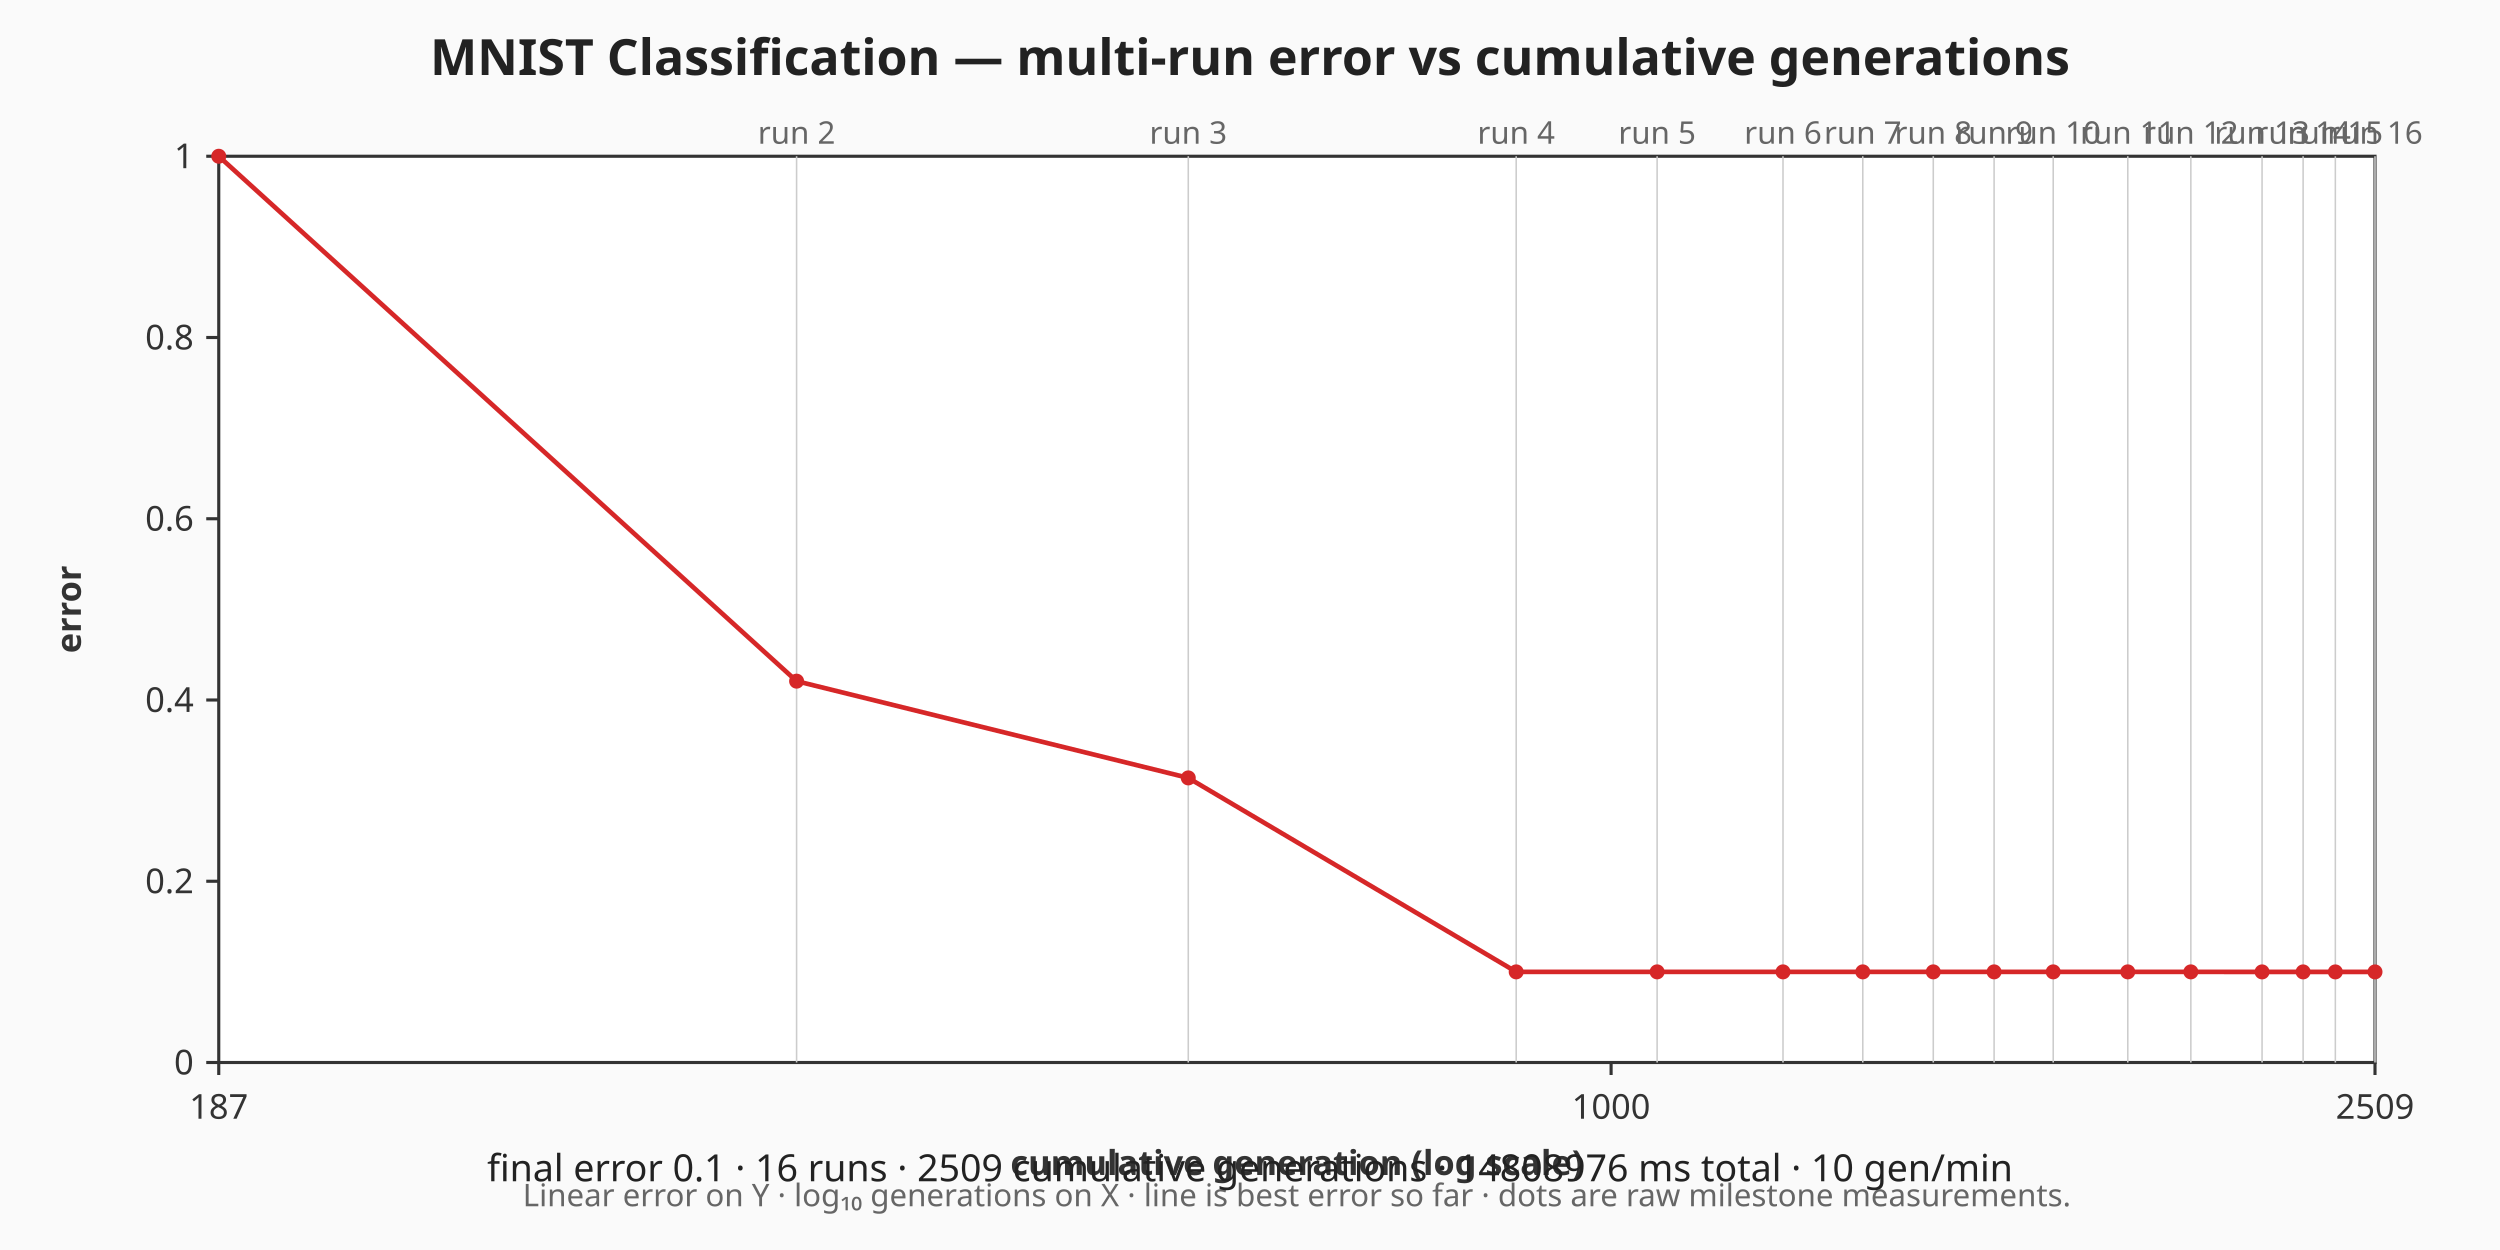
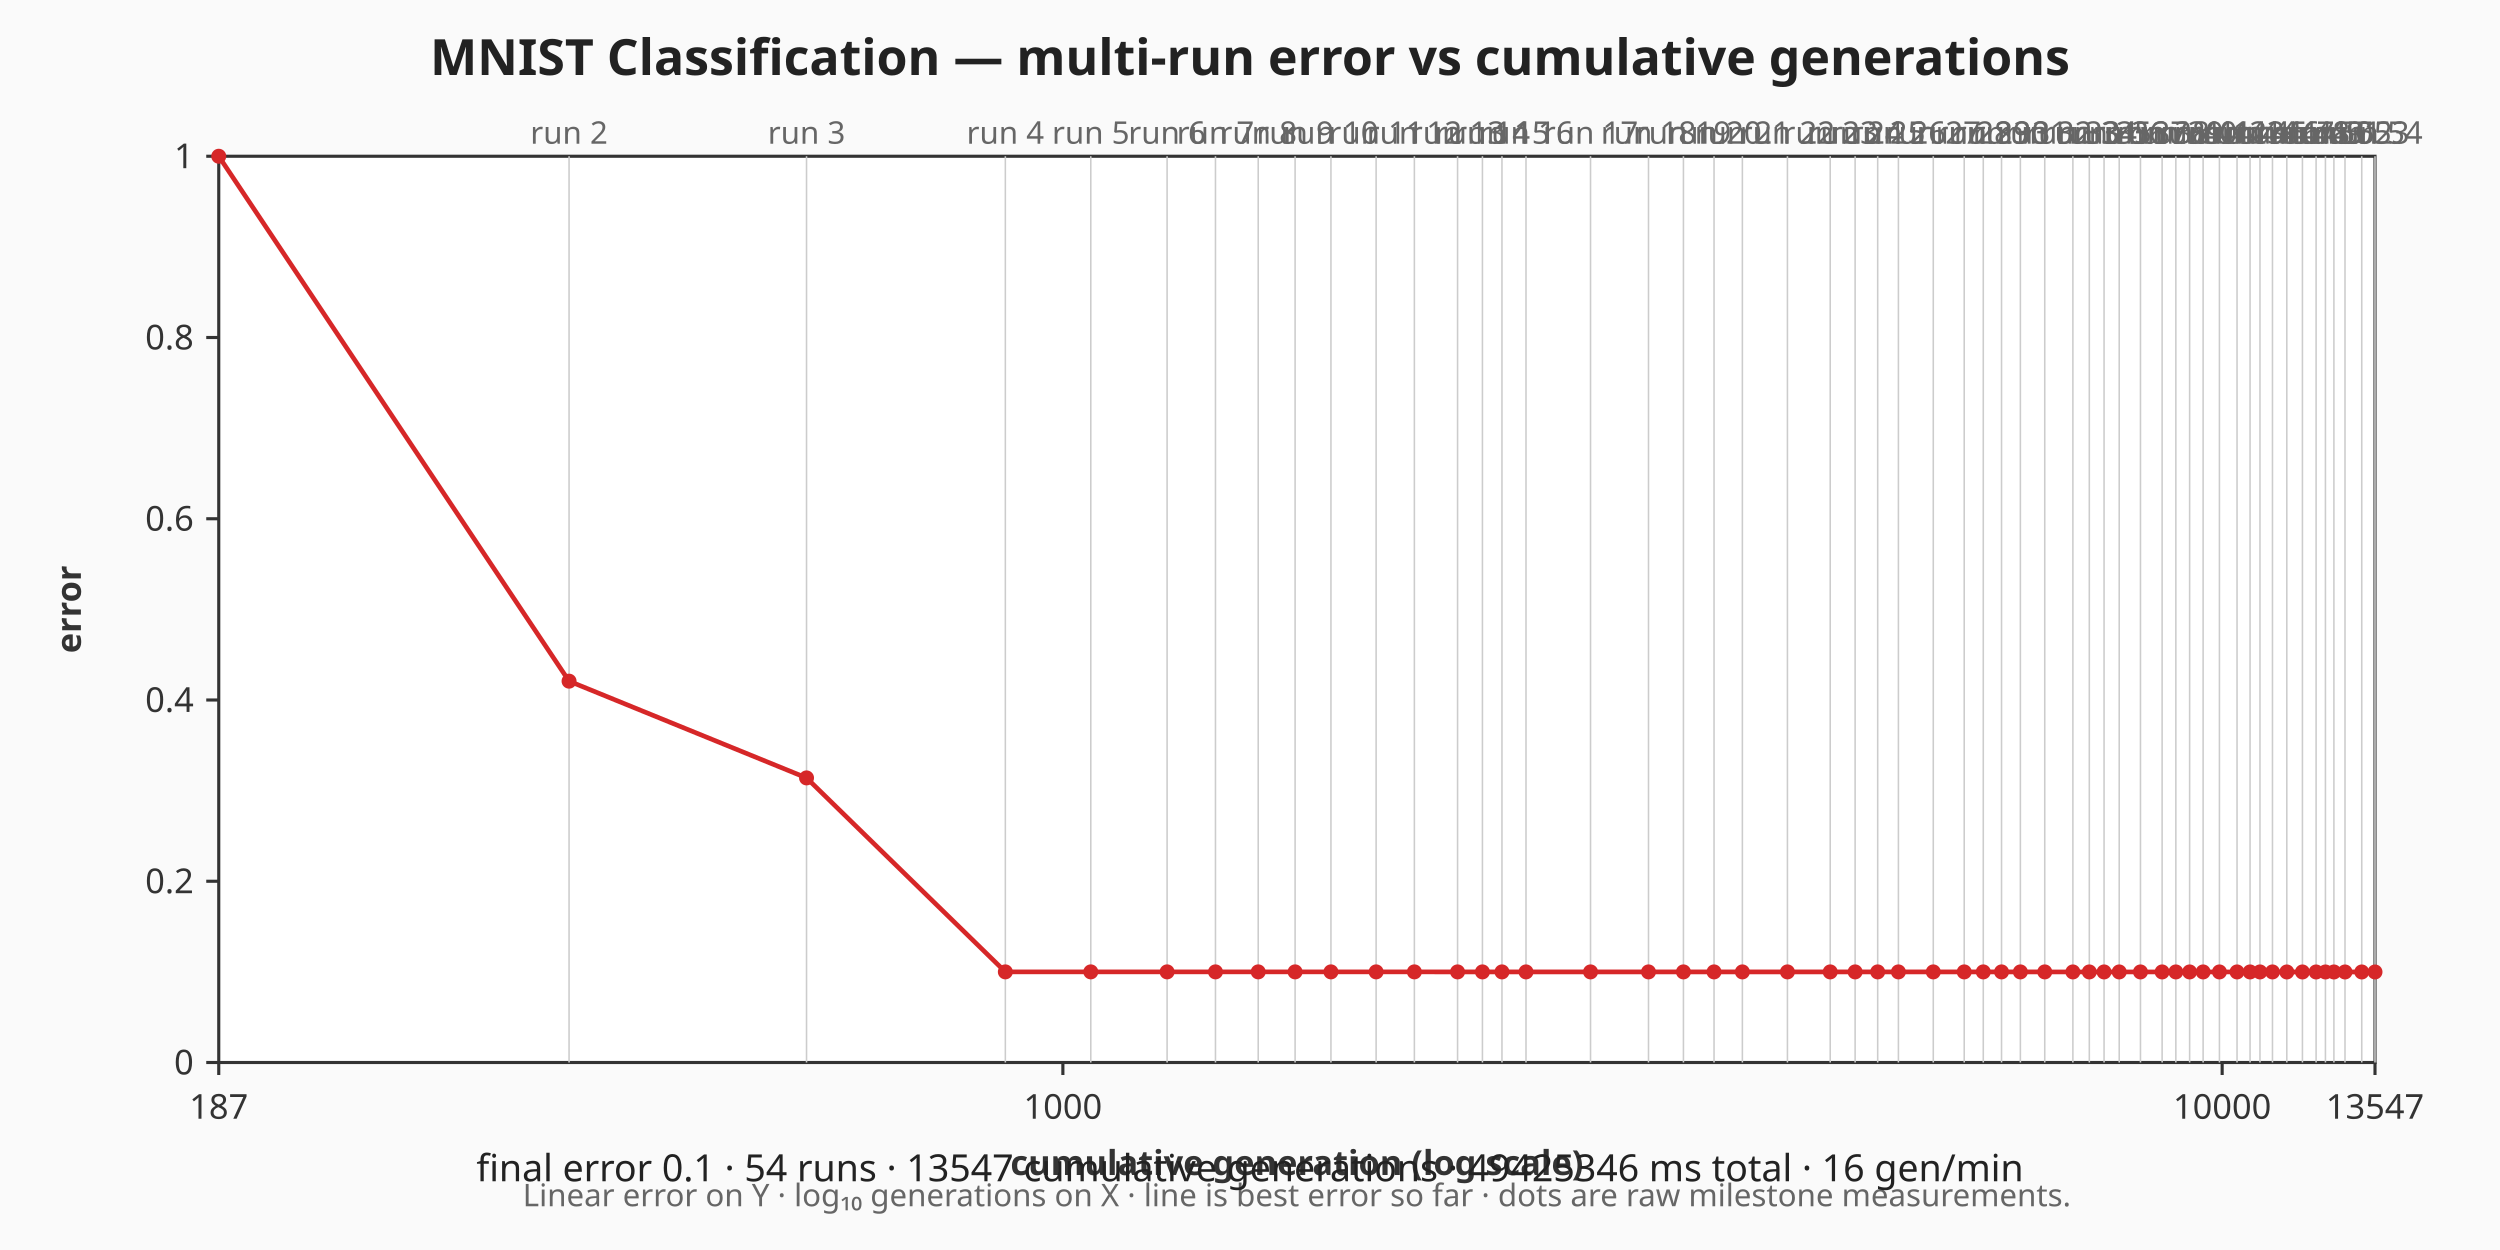
<svg xmlns="http://www.w3.org/2000/svg" viewBox="0 0 800 400" width="800" height="400" role="img" aria-label="MNIST Classification — multi-run error vs cumulative generations chart">
  <rect width="800" height="400" fill="#fafafa" />
  <text x="400" y="24" text-anchor="middle" font-family="sans-serif" font-size="16" font-weight="bold" fill="#222">MNIST Classification — multi-run error vs cumulative generations</text>
  <rect x="70" y="50" width="690" height="290" fill="#ffffff" stroke="#333333" stroke-width="1" />
  <g class="x-axis" font-family="sans-serif" font-size="11" fill="#333333">
    <line x1="70" y1="340" x2="70" y2="344" stroke="#333333" stroke-width="1" />
    <text x="70" y="358" text-anchor="middle">187</text>
-     <line x1="515.55" y1="340" x2="515.55" y2="344" stroke="#333333" stroke-width="1" />
-     <text x="515.55" y="358" text-anchor="middle">1000</text>
+     <line x1="340.12" y1="340" x2="340.12" y2="344" stroke="#333333" stroke-width="1" />
+     <text x="340.12" y="358" text-anchor="middle">1000</text>
+     <line x1="711.09" y1="340" x2="711.09" y2="344" stroke="#333333" stroke-width="1" />
+     <text x="711.09" y="358" text-anchor="middle">10000</text>
    <line x1="760" y1="340" x2="760" y2="344" stroke="#333333" stroke-width="1" />
-     <text x="760" y="358" text-anchor="middle">2509</text>
+     <text x="760" y="358" text-anchor="middle">13547</text>
    <text x="415" y="376" text-anchor="middle" font-weight="bold">cumulative generation (log scale)</text>
  </g>
  <g class="y-axis" font-family="sans-serif" font-size="11" fill="#333333">
    <line x1="66" y1="340" x2="70" y2="340" stroke="#333333" stroke-width="1" />
    <text x="62" y="340" text-anchor="end" dominant-baseline="middle">0</text>
    <line x1="66" y1="282" x2="70" y2="282" stroke="#333333" stroke-width="1" />
    <text x="62" y="282" text-anchor="end" dominant-baseline="middle">0.2</text>
    <line x1="66" y1="224" x2="70" y2="224" stroke="#333333" stroke-width="1" />
    <text x="62" y="224" text-anchor="end" dominant-baseline="middle">0.4</text>
    <line x1="66" y1="166" x2="70" y2="166" stroke="#333333" stroke-width="1" />
    <text x="62" y="166" text-anchor="end" dominant-baseline="middle">0.6</text>
    <line x1="66" y1="108" x2="70" y2="108" stroke="#333333" stroke-width="1" />
    <text x="62" y="108" text-anchor="end" dominant-baseline="middle">0.8</text>
    <line x1="66" y1="50" x2="70" y2="50" stroke="#333333" stroke-width="1" />
    <text x="62" y="50" text-anchor="end" dominant-baseline="middle">1</text>
    <text x="22" y="195" text-anchor="middle" dominant-baseline="middle" font-weight="bold" transform="rotate(-90 22 195)">error</text>
  </g>
  <g class="axis-footnote" font-family="sans-serif" font-size="10" fill="#666666">
    <text x="415" y="386" text-anchor="middle">Linear error on Y · log₁₀ generations on X · line is best error so far · dots are raw milestone measurements.</text>
  </g>
  <g class="run-boundaries" font-family="sans-serif" font-size="10" fill="#666666">
-     <line class="run-boundary" x1="254.91" y1="50" x2="254.91" y2="340" stroke="#cccccc" stroke-width="0.5" />
-     <text x="254.91" y="46" text-anchor="middle">run 2</text>
-     <line class="run-boundary" x1="380.25" y1="50" x2="380.25" y2="340" stroke="#cccccc" stroke-width="0.5" />
-     <text x="380.25" y="46" text-anchor="middle">run 3</text>
-     <line class="run-boundary" x1="485.18" y1="50" x2="485.18" y2="340" stroke="#cccccc" stroke-width="0.5" />
-     <text x="485.18" y="46" text-anchor="middle">run 4</text>
-     <line class="run-boundary" x1="530.28" y1="50" x2="530.28" y2="340" stroke="#cccccc" stroke-width="0.5" />
-     <text x="530.28" y="46" text-anchor="middle">run 5</text>
-     <line class="run-boundary" x1="570.56" y1="50" x2="570.56" y2="340" stroke="#cccccc" stroke-width="0.5" />
-     <text x="570.56" y="46" text-anchor="middle">run 6</text>
-     <line class="run-boundary" x1="596.09" y1="50" x2="596.09" y2="340" stroke="#cccccc" stroke-width="0.5" />
-     <text x="596.09" y="46" text-anchor="middle">run 7</text>
+     <line class="run-boundary" x1="182.1" y1="50" x2="182.1" y2="340" stroke="#cccccc" stroke-width="0.5" />
+     <text x="182.1" y="46" text-anchor="middle">run 2</text>
+     <line class="run-boundary" x1="258.09" y1="50" x2="258.09" y2="340" stroke="#cccccc" stroke-width="0.5" />
+     <text x="258.09" y="46" text-anchor="middle">run 3</text>
+     <line class="run-boundary" x1="321.71" y1="50" x2="321.71" y2="340" stroke="#cccccc" stroke-width="0.5" />
+     <text x="321.71" y="46" text-anchor="middle">run 4</text>
+     <line class="run-boundary" x1="349.05" y1="50" x2="349.05" y2="340" stroke="#cccccc" stroke-width="0.5" />
+     <text x="349.05" y="46" text-anchor="middle">run 5</text>
+     <line class="run-boundary" x1="373.47" y1="50" x2="373.47" y2="340" stroke="#cccccc" stroke-width="0.5" />
+     <text x="373.47" y="46" text-anchor="middle">run 6</text>
+     <line class="run-boundary" x1="388.95" y1="50" x2="388.95" y2="340" stroke="#cccccc" stroke-width="0.5" />
+     <text x="388.95" y="46" text-anchor="middle">run 7</text>
+     <line class="run-boundary" x1="402.63" y1="50" x2="402.63" y2="340" stroke="#cccccc" stroke-width="0.5" />
+     <text x="402.63" y="46" text-anchor="middle">run 8</text>
+     <line class="run-boundary" x1="414.43" y1="50" x2="414.43" y2="340" stroke="#cccccc" stroke-width="0.5" />
+     <text x="414.43" y="46" text-anchor="middle">run 9</text>
+     <line class="run-boundary" x1="425.9" y1="50" x2="425.9" y2="340" stroke="#cccccc" stroke-width="0.5" />
+     <text x="425.9" y="46" text-anchor="middle">run 10</text>
+     <line class="run-boundary" x1="440.36" y1="50" x2="440.36" y2="340" stroke="#cccccc" stroke-width="0.5" />
+     <text x="440.36" y="46" text-anchor="middle">run 11</text>
+     <line class="run-boundary" x1="452.6" y1="50" x2="452.6" y2="340" stroke="#cccccc" stroke-width="0.5" />
+     <text x="452.6" y="46" text-anchor="middle">run 12</text>
+     <line class="run-boundary" x1="466.42" y1="50" x2="466.42" y2="340" stroke="#cccccc" stroke-width="0.5" />
+     <text x="466.42" y="46" text-anchor="middle">run 13</text>
+     <line class="run-boundary" x1="474.38" y1="50" x2="474.38" y2="340" stroke="#cccccc" stroke-width="0.5" />
+     <text x="474.38" y="46" text-anchor="middle">run 14</text>
+     <line class="run-boundary" x1="480.63" y1="50" x2="480.63" y2="340" stroke="#cccccc" stroke-width="0.5" />
+     <text x="480.63" y="46" text-anchor="middle">run 15</text>
+     <line class="run-boundary" x1="488.32" y1="50" x2="488.32" y2="340" stroke="#cccccc" stroke-width="0.5" />
+     <text x="488.32" y="46" text-anchor="middle">run 16</text>
+     <line class="run-boundary" x1="508.97" y1="50" x2="508.97" y2="340" stroke="#cccccc" stroke-width="0.5" />
+     <text x="508.97" y="46" text-anchor="middle">run 17</text>
+     <line class="run-boundary" x1="527.52" y1="50" x2="527.52" y2="340" stroke="#cccccc" stroke-width="0.5" />
+     <text x="527.52" y="46" text-anchor="middle">run 18</text>
+     <line class="run-boundary" x1="538.7" y1="50" x2="538.7" y2="340" stroke="#cccccc" stroke-width="0.5" />
+     <text x="538.7" y="46" text-anchor="middle">run 19</text>
+     <line class="run-boundary" x1="548.49" y1="50" x2="548.49" y2="340" stroke="#cccccc" stroke-width="0.5" />
+     <text x="548.49" y="46" text-anchor="middle">run 20</text>
+     <line class="run-boundary" x1="557.56" y1="50" x2="557.56" y2="340" stroke="#cccccc" stroke-width="0.5" />
+     <text x="557.56" y="46" text-anchor="middle">run 21</text>
+     <line class="run-boundary" x1="571.98" y1="50" x2="571.98" y2="340" stroke="#cccccc" stroke-width="0.5" />
+     <text x="571.98" y="46" text-anchor="middle">run 22</text>
+     <line class="run-boundary" x1="585.67" y1="50" x2="585.67" y2="340" stroke="#cccccc" stroke-width="0.5" />
+     <text x="585.67" y="46" text-anchor="middle">run 23</text>
+     <line class="run-boundary" x1="593.64" y1="50" x2="593.64" y2="340" stroke="#cccccc" stroke-width="0.5" />
+     <text x="593.64" y="46" text-anchor="middle">run 24</text>
+     <line class="run-boundary" x1="600.86" y1="50" x2="600.86" y2="340" stroke="#cccccc" stroke-width="0.5" />
+     <text x="600.86" y="46" text-anchor="middle">run 25</text>
+     <line class="run-boundary" x1="607.49" y1="50" x2="607.49" y2="340" stroke="#cccccc" stroke-width="0.5" />
+     <text x="607.49" y="46" text-anchor="middle">run 26</text>
    <line class="run-boundary" x1="618.65" y1="50" x2="618.65" y2="340" stroke="#cccccc" stroke-width="0.5" />
-     <text x="618.65" y="46" text-anchor="middle">run 8</text>
-     <line class="run-boundary" x1="638.11" y1="50" x2="638.11" y2="340" stroke="#cccccc" stroke-width="0.5" />
-     <text x="638.11" y="46" text-anchor="middle">run 9</text>
-     <line class="run-boundary" x1="657.03" y1="50" x2="657.03" y2="340" stroke="#cccccc" stroke-width="0.5" />
-     <text x="657.03" y="46" text-anchor="middle">run 10</text>
-     <line class="run-boundary" x1="680.89" y1="50" x2="680.89" y2="340" stroke="#cccccc" stroke-width="0.5" />
-     <text x="680.89" y="46" text-anchor="middle">run 11</text>
-     <line class="run-boundary" x1="701.07" y1="50" x2="701.07" y2="340" stroke="#cccccc" stroke-width="0.5" />
-     <text x="701.07" y="46" text-anchor="middle">run 12</text>
-     <line class="run-boundary" x1="723.86" y1="50" x2="723.86" y2="340" stroke="#cccccc" stroke-width="0.5" />
-     <text x="723.86" y="46" text-anchor="middle">run 13</text>
-     <line class="run-boundary" x1="737" y1="50" x2="737" y2="340" stroke="#cccccc" stroke-width="0.5" />
-     <text x="737" y="46" text-anchor="middle">run 14</text>
-     <line class="run-boundary" x1="747.31" y1="50" x2="747.31" y2="340" stroke="#cccccc" stroke-width="0.5" />
-     <text x="747.31" y="46" text-anchor="middle">run 15</text>
+     <text x="618.65" y="46" text-anchor="middle">run 27</text>
+     <line class="run-boundary" x1="628.55" y1="50" x2="628.55" y2="340" stroke="#cccccc" stroke-width="0.5" />
+     <text x="628.55" y="46" text-anchor="middle">run 28</text>
+     <line class="run-boundary" x1="634.65" y1="50" x2="634.65" y2="340" stroke="#cccccc" stroke-width="0.5" />
+     <text x="634.65" y="46" text-anchor="middle">run 29</text>
+     <line class="run-boundary" x1="640.49" y1="50" x2="640.49" y2="340" stroke="#cccccc" stroke-width="0.5" />
+     <text x="640.49" y="46" text-anchor="middle">run 30</text>
+     <line class="run-boundary" x1="646.52" y1="50" x2="646.52" y2="340" stroke="#cccccc" stroke-width="0.5" />
+     <text x="646.52" y="46" text-anchor="middle">run 31</text>
+     <line class="run-boundary" x1="654.32" y1="50" x2="654.32" y2="340" stroke="#cccccc" stroke-width="0.5" />
+     <text x="654.32" y="46" text-anchor="middle">run 32</text>
+     <line class="run-boundary" x1="663.32" y1="50" x2="663.32" y2="340" stroke="#cccccc" stroke-width="0.5" />
+     <text x="663.32" y="46" text-anchor="middle">run 33</text>
+     <line class="run-boundary" x1="668.58" y1="50" x2="668.58" y2="340" stroke="#cccccc" stroke-width="0.5" />
+     <text x="668.58" y="46" text-anchor="middle">run 34</text>
+     <line class="run-boundary" x1="673.3" y1="50" x2="673.3" y2="340" stroke="#cccccc" stroke-width="0.5" />
+     <text x="673.3" y="46" text-anchor="middle">run 35</text>
+     <line class="run-boundary" x1="678.15" y1="50" x2="678.15" y2="340" stroke="#cccccc" stroke-width="0.5" />
+     <text x="678.15" y="46" text-anchor="middle">run 36</text>
+     <line class="run-boundary" x1="684.95" y1="50" x2="684.95" y2="340" stroke="#cccccc" stroke-width="0.5" />
+     <text x="684.95" y="46" text-anchor="middle">run 37</text>
+     <line class="run-boundary" x1="691.88" y1="50" x2="691.88" y2="340" stroke="#cccccc" stroke-width="0.5" />
+     <text x="691.88" y="46" text-anchor="middle">run 38</text>
+     <line class="run-boundary" x1="696.27" y1="50" x2="696.27" y2="340" stroke="#cccccc" stroke-width="0.5" />
+     <text x="696.27" y="46" text-anchor="middle">run 39</text>
+     <line class="run-boundary" x1="700.68" y1="50" x2="700.68" y2="340" stroke="#cccccc" stroke-width="0.5" />
+     <text x="700.68" y="46" text-anchor="middle">run 40</text>
+     <line class="run-boundary" x1="705" y1="50" x2="705" y2="340" stroke="#cccccc" stroke-width="0.5" />
+     <text x="705" y="46" text-anchor="middle">run 41</text>
+     <line class="run-boundary" x1="710.22" y1="50" x2="710.22" y2="340" stroke="#cccccc" stroke-width="0.5" />
+     <text x="710.22" y="46" text-anchor="middle">run 42</text>
+     <line class="run-boundary" x1="715.85" y1="50" x2="715.85" y2="340" stroke="#cccccc" stroke-width="0.5" />
+     <text x="715.85" y="46" text-anchor="middle">run 43</text>
+     <line class="run-boundary" x1="720.02" y1="50" x2="720.02" y2="340" stroke="#cccccc" stroke-width="0.5" />
+     <text x="720.02" y="46" text-anchor="middle">run 44</text>
+     <line class="run-boundary" x1="723.19" y1="50" x2="723.19" y2="340" stroke="#cccccc" stroke-width="0.5" />
+     <text x="723.19" y="46" text-anchor="middle">run 45</text>
+     <line class="run-boundary" x1="727.19" y1="50" x2="727.19" y2="340" stroke="#cccccc" stroke-width="0.5" />
+     <text x="727.19" y="46" text-anchor="middle">run 46</text>
+     <line class="run-boundary" x1="731.78" y1="50" x2="731.78" y2="340" stroke="#cccccc" stroke-width="0.5" />
+     <text x="731.78" y="46" text-anchor="middle">run 47</text>
+     <line class="run-boundary" x1="736.78" y1="50" x2="736.78" y2="340" stroke="#cccccc" stroke-width="0.5" />
+     <text x="736.78" y="46" text-anchor="middle">run 48</text>
+     <line class="run-boundary" x1="741.15" y1="50" x2="741.15" y2="340" stroke="#cccccc" stroke-width="0.5" />
+     <text x="741.15" y="46" text-anchor="middle">run 49</text>
+     <line class="run-boundary" x1="744.14" y1="50" x2="744.14" y2="340" stroke="#cccccc" stroke-width="0.5" />
+     <text x="744.14" y="46" text-anchor="middle">run 50</text>
+     <line class="run-boundary" x1="746.85" y1="50" x2="746.85" y2="340" stroke="#cccccc" stroke-width="0.5" />
+     <text x="746.85" y="46" text-anchor="middle">run 51</text>
+     <line class="run-boundary" x1="750.4" y1="50" x2="750.4" y2="340" stroke="#cccccc" stroke-width="0.5" />
+     <text x="750.4" y="46" text-anchor="middle">run 52</text>
+     <line class="run-boundary" x1="755.76" y1="50" x2="755.76" y2="340" stroke="#cccccc" stroke-width="0.5" />
+     <text x="755.76" y="46" text-anchor="middle">run 53</text>
    <line class="run-boundary" x1="760" y1="50" x2="760" y2="340" stroke="#cccccc" stroke-width="0.5" />
-     <text x="760" y="46" text-anchor="middle">run 16</text>
+     <text x="760" y="46" text-anchor="middle">run 54</text>
  </g>
  <g class="error-line">
-     <polyline fill="none" stroke="#d62728" stroke-width="1.5" points="70,50 254.91,217.97 380.25,248.93 485.18,311 530.28,311 570.56,311 596.09,311 618.65,311 638.11,311 657.03,311 680.89,311 701.07,311 723.86,311.01 737,311.01 747.31,311.01 760,311.01" />
+     <polyline fill="none" stroke="#d62728" stroke-width="1.5" points="70,50 182.1,217.97 258.09,248.93 321.71,311 349.05,311 373.47,311 388.95,311 402.63,311 414.43,311 425.9,311 440.36,311 452.6,311 466.42,311.01 474.38,311.01 480.63,311.01 488.32,311.01 508.97,311.01 527.52,311.01 538.7,311.01 548.49,311.01 557.56,311.01 571.98,311.01 585.67,311.01 593.64,311.01 600.86,311.01 607.49,311.01 618.65,311.01 628.55,311.01 634.65,311.01 640.49,311.01 646.52,311.01 654.32,311.01 663.32,311.02 668.58,311.02 673.3,311.02 678.15,311.02 684.95,311.02 691.88,311.02 696.27,311.02 700.68,311.02 705,311.02 710.22,311.02 715.85,311.02 720.02,311.02 723.19,311.02 727.19,311.02 731.78,311.03 736.78,311.03 741.15,311.03 744.14,311.03 746.85,311.03 750.4,311.03 755.76,311.03 760,311.03" />
    <circle class="error-point" cx="70" cy="50" r="2.4" fill="#d62728" />
-     <circle class="error-point" cx="254.91" cy="217.97" r="2.4" fill="#d62728" />
-     <circle class="error-point" cx="380.25" cy="248.93" r="2.4" fill="#d62728" />
-     <circle class="error-point" cx="485.18" cy="311" r="2.4" fill="#d62728" />
-     <circle class="error-point" cx="530.28" cy="311" r="2.4" fill="#d62728" />
-     <circle class="error-point" cx="570.56" cy="311" r="2.4" fill="#d62728" />
-     <circle class="error-point" cx="596.09" cy="311" r="2.4" fill="#d62728" />
-     <circle class="error-point" cx="618.65" cy="311" r="2.4" fill="#d62728" />
-     <circle class="error-point" cx="638.11" cy="311" r="2.4" fill="#d62728" />
-     <circle class="error-point" cx="657.03" cy="311" r="2.4" fill="#d62728" />
-     <circle class="error-point" cx="680.89" cy="311" r="2.4" fill="#d62728" />
-     <circle class="error-point" cx="701.07" cy="311" r="2.4" fill="#d62728" />
-     <circle class="error-point" cx="723.86" cy="311.01" r="2.4" fill="#d62728" />
-     <circle class="error-point" cx="737" cy="311.01" r="2.4" fill="#d62728" />
-     <circle class="error-point" cx="747.31" cy="311.01" r="2.4" fill="#d62728" />
-     <circle class="error-point" cx="760" cy="311.01" r="2.4" fill="#d62728" />
+     <circle class="error-point" cx="182.1" cy="217.97" r="2.4" fill="#d62728" />
+     <circle class="error-point" cx="258.09" cy="248.93" r="2.4" fill="#d62728" />
+     <circle class="error-point" cx="321.71" cy="311" r="2.4" fill="#d62728" />
+     <circle class="error-point" cx="349.05" cy="311" r="2.4" fill="#d62728" />
+     <circle class="error-point" cx="373.47" cy="311" r="2.4" fill="#d62728" />
+     <circle class="error-point" cx="388.95" cy="311" r="2.4" fill="#d62728" />
+     <circle class="error-point" cx="402.63" cy="311" r="2.4" fill="#d62728" />
+     <circle class="error-point" cx="414.43" cy="311" r="2.4" fill="#d62728" />
+     <circle class="error-point" cx="425.9" cy="311" r="2.4" fill="#d62728" />
+     <circle class="error-point" cx="440.36" cy="311" r="2.4" fill="#d62728" />
+     <circle class="error-point" cx="452.6" cy="311" r="2.4" fill="#d62728" />
+     <circle class="error-point" cx="466.42" cy="311.01" r="2.4" fill="#d62728" />
+     <circle class="error-point" cx="474.38" cy="311.01" r="2.4" fill="#d62728" />
+     <circle class="error-point" cx="480.63" cy="311.01" r="2.4" fill="#d62728" />
+     <circle class="error-point" cx="488.32" cy="311.01" r="2.4" fill="#d62728" />
+     <circle class="error-point" cx="508.97" cy="311.01" r="2.4" fill="#d62728" />
+     <circle class="error-point" cx="527.52" cy="311.01" r="2.4" fill="#d62728" />
+     <circle class="error-point" cx="538.7" cy="311.01" r="2.4" fill="#d62728" />
+     <circle class="error-point" cx="548.49" cy="311.01" r="2.4" fill="#d62728" />
+     <circle class="error-point" cx="557.56" cy="311.01" r="2.4" fill="#d62728" />
+     <circle class="error-point" cx="571.98" cy="311.01" r="2.4" fill="#d62728" />
+     <circle class="error-point" cx="585.67" cy="311.01" r="2.4" fill="#d62728" />
+     <circle class="error-point" cx="593.64" cy="311.01" r="2.4" fill="#d62728" />
+     <circle class="error-point" cx="600.86" cy="311.01" r="2.4" fill="#d62728" />
+     <circle class="error-point" cx="607.49" cy="311.01" r="2.4" fill="#d62728" />
+     <circle class="error-point" cx="618.65" cy="311.01" r="2.4" fill="#d62728" />
+     <circle class="error-point" cx="628.55" cy="311.01" r="2.4" fill="#d62728" />
+     <circle class="error-point" cx="634.65" cy="311.01" r="2.4" fill="#d62728" />
+     <circle class="error-point" cx="640.49" cy="311.01" r="2.4" fill="#d62728" />
+     <circle class="error-point" cx="646.52" cy="311.01" r="2.4" fill="#d62728" />
+     <circle class="error-point" cx="654.32" cy="311.01" r="2.4" fill="#d62728" />
+     <circle class="error-point" cx="663.32" cy="311.02" r="2.4" fill="#d62728" />
+     <circle class="error-point" cx="668.58" cy="311.02" r="2.4" fill="#d62728" />
+     <circle class="error-point" cx="673.3" cy="311.02" r="2.4" fill="#d62728" />
+     <circle class="error-point" cx="678.15" cy="311.02" r="2.4" fill="#d62728" />
+     <circle class="error-point" cx="684.95" cy="311.02" r="2.4" fill="#d62728" />
+     <circle class="error-point" cx="691.88" cy="311.02" r="2.4" fill="#d62728" />
+     <circle class="error-point" cx="696.27" cy="311.02" r="2.4" fill="#d62728" />
+     <circle class="error-point" cx="700.68" cy="311.02" r="2.4" fill="#d62728" />
+     <circle class="error-point" cx="705" cy="311.02" r="2.4" fill="#d62728" />
+     <circle class="error-point" cx="710.22" cy="311.02" r="2.4" fill="#d62728" />
+     <circle class="error-point" cx="715.85" cy="311.02" r="2.4" fill="#d62728" />
+     <circle class="error-point" cx="720.02" cy="311.02" r="2.4" fill="#d62728" />
+     <circle class="error-point" cx="723.19" cy="311.02" r="2.4" fill="#d62728" />
+     <circle class="error-point" cx="727.19" cy="311.02" r="2.4" fill="#d62728" />
+     <circle class="error-point" cx="731.78" cy="311.03" r="2.4" fill="#d62728" />
+     <circle class="error-point" cx="736.78" cy="311.03" r="2.4" fill="#d62728" />
+     <circle class="error-point" cx="741.15" cy="311.03" r="2.4" fill="#d62728" />
+     <circle class="error-point" cx="744.14" cy="311.03" r="2.4" fill="#d62728" />
+     <circle class="error-point" cx="746.85" cy="311.03" r="2.4" fill="#d62728" />
+     <circle class="error-point" cx="750.4" cy="311.03" r="2.4" fill="#d62728" />
+     <circle class="error-point" cx="755.76" cy="311.03" r="2.4" fill="#d62728" />
+     <circle class="error-point" cx="760" cy="311.03" r="2.4" fill="#d62728" />
  </g>
  <g class="caption" font-family="sans-serif" font-size="12" fill="#222222">
-     <text x="400" y="378" text-anchor="middle">final error 0.1 · 16 runs · 2509 cumulative generations · 14808976 ms total · 10 gen/min</text>
+     <text x="400" y="378" text-anchor="middle">final error 0.1 · 54 runs · 13547 cumulative generations · 49425346 ms total · 16 gen/min</text>
  </g>
</svg>
